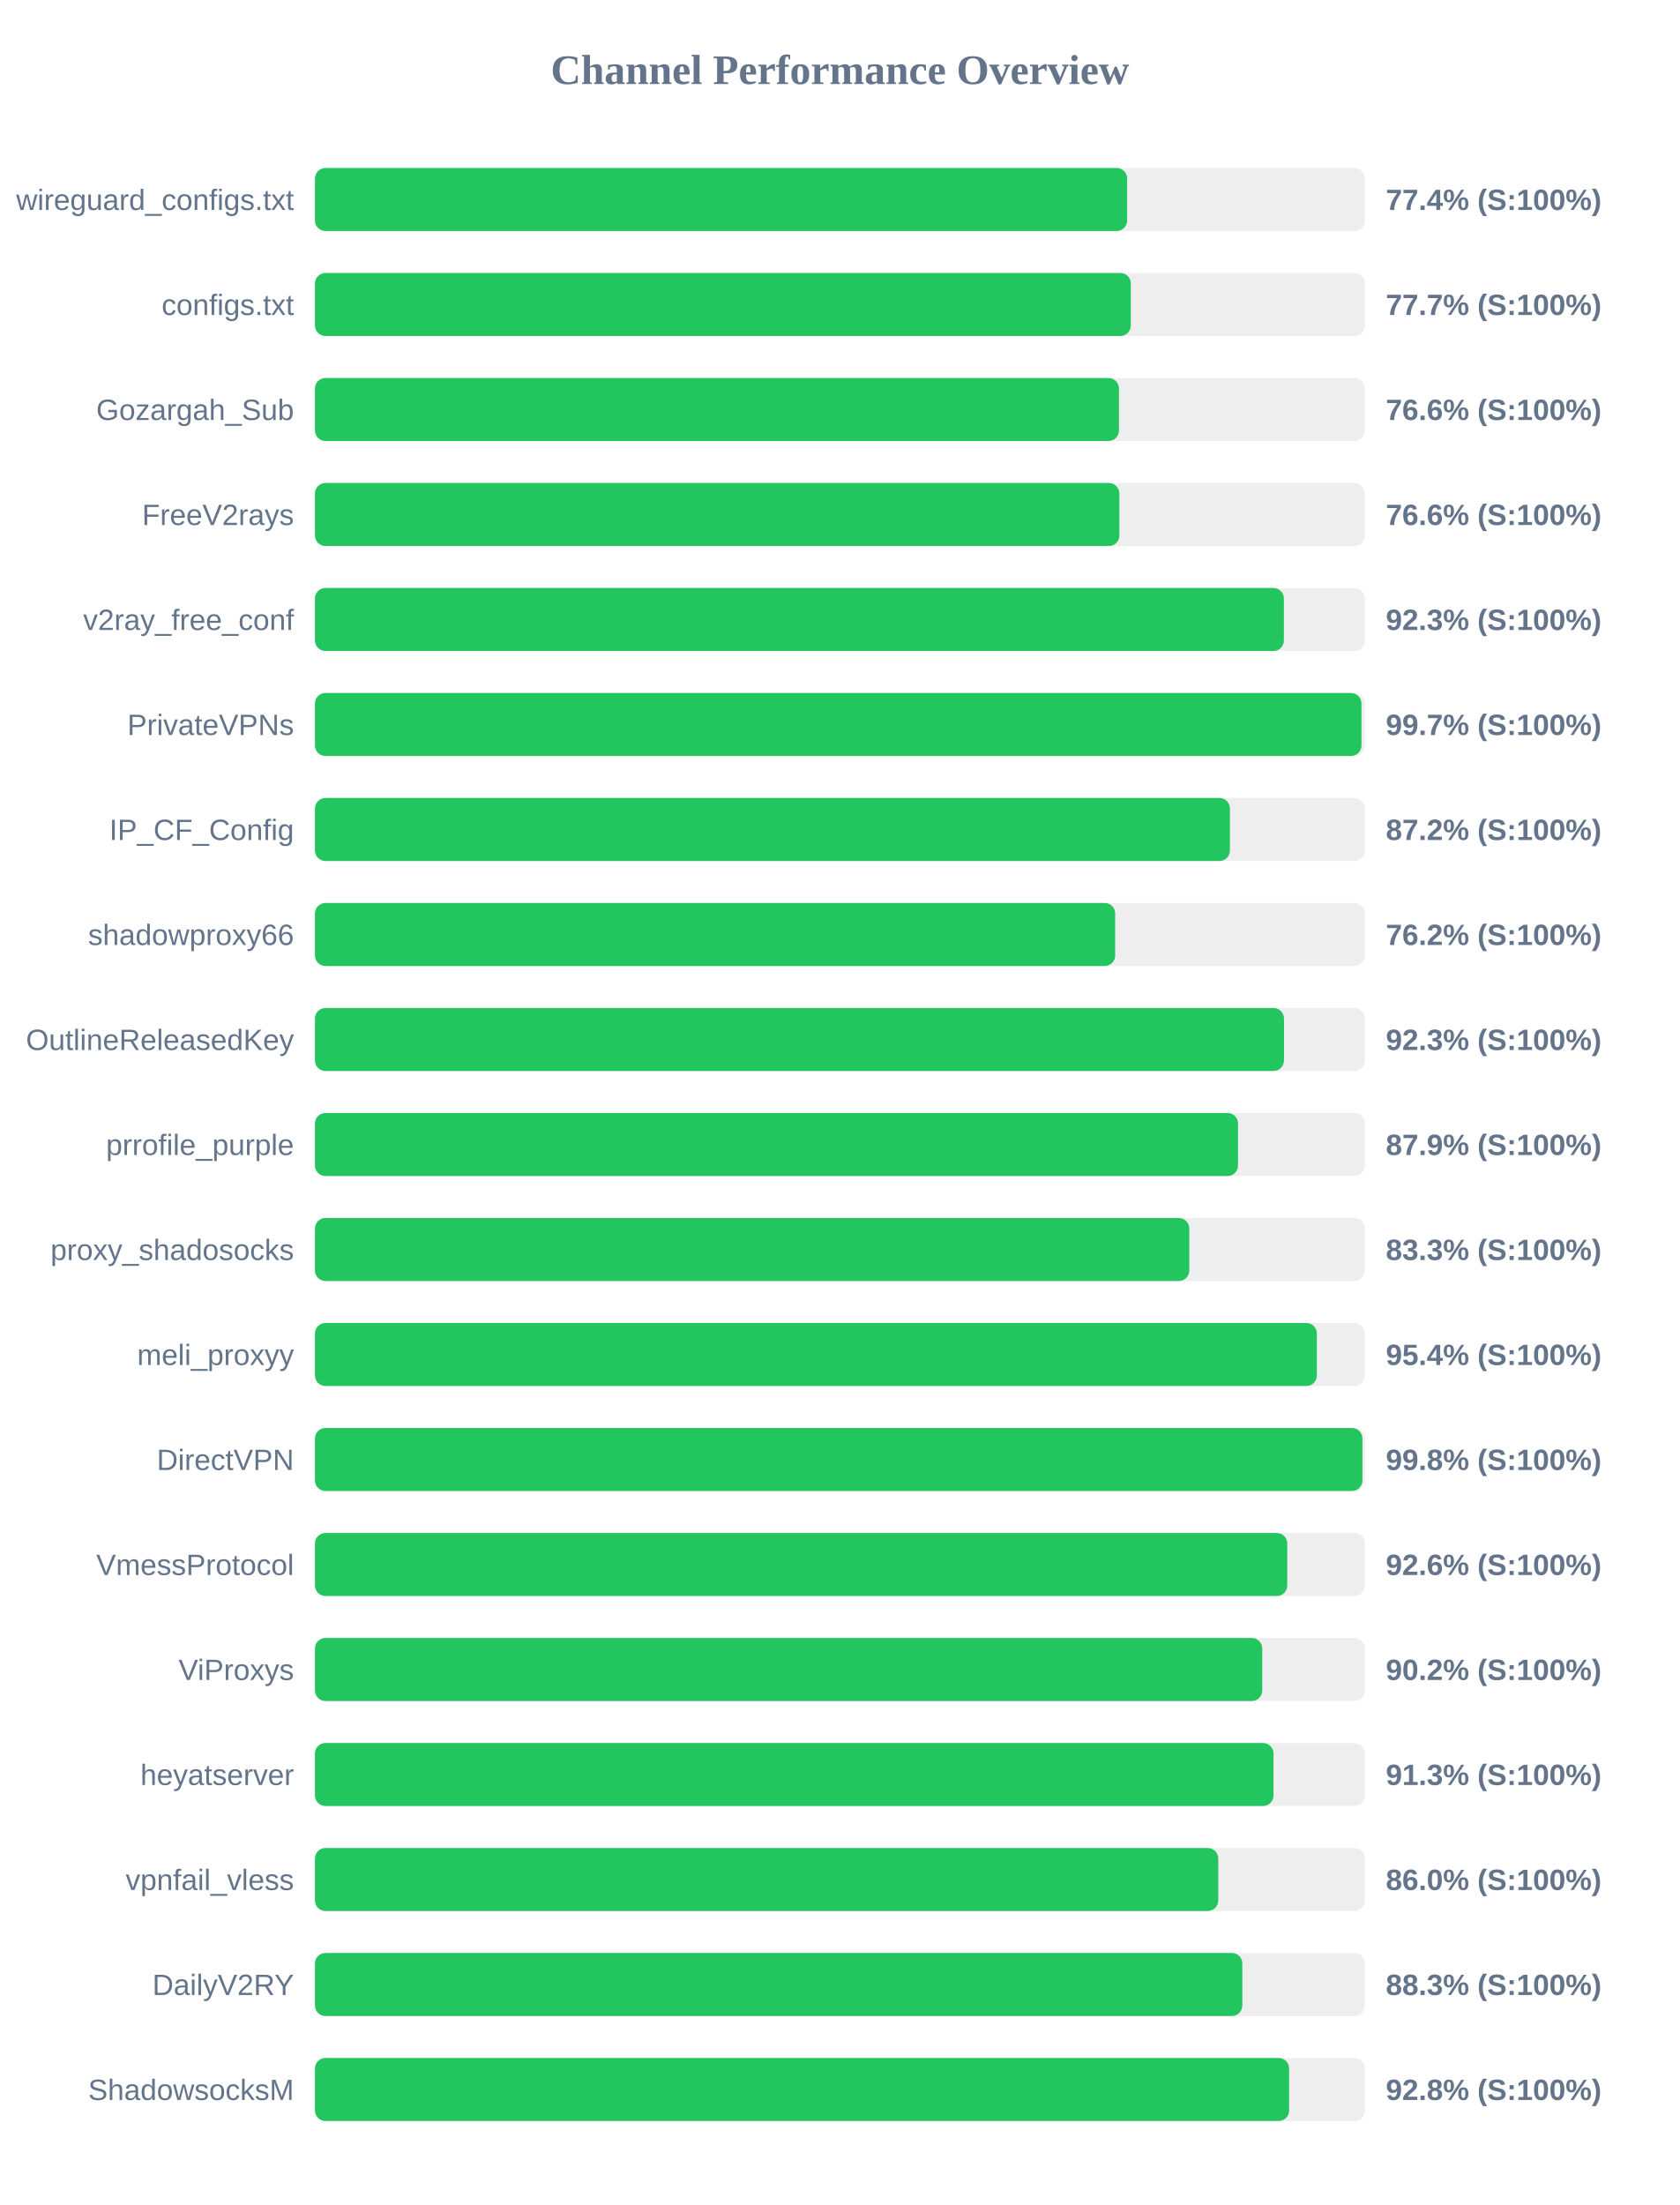
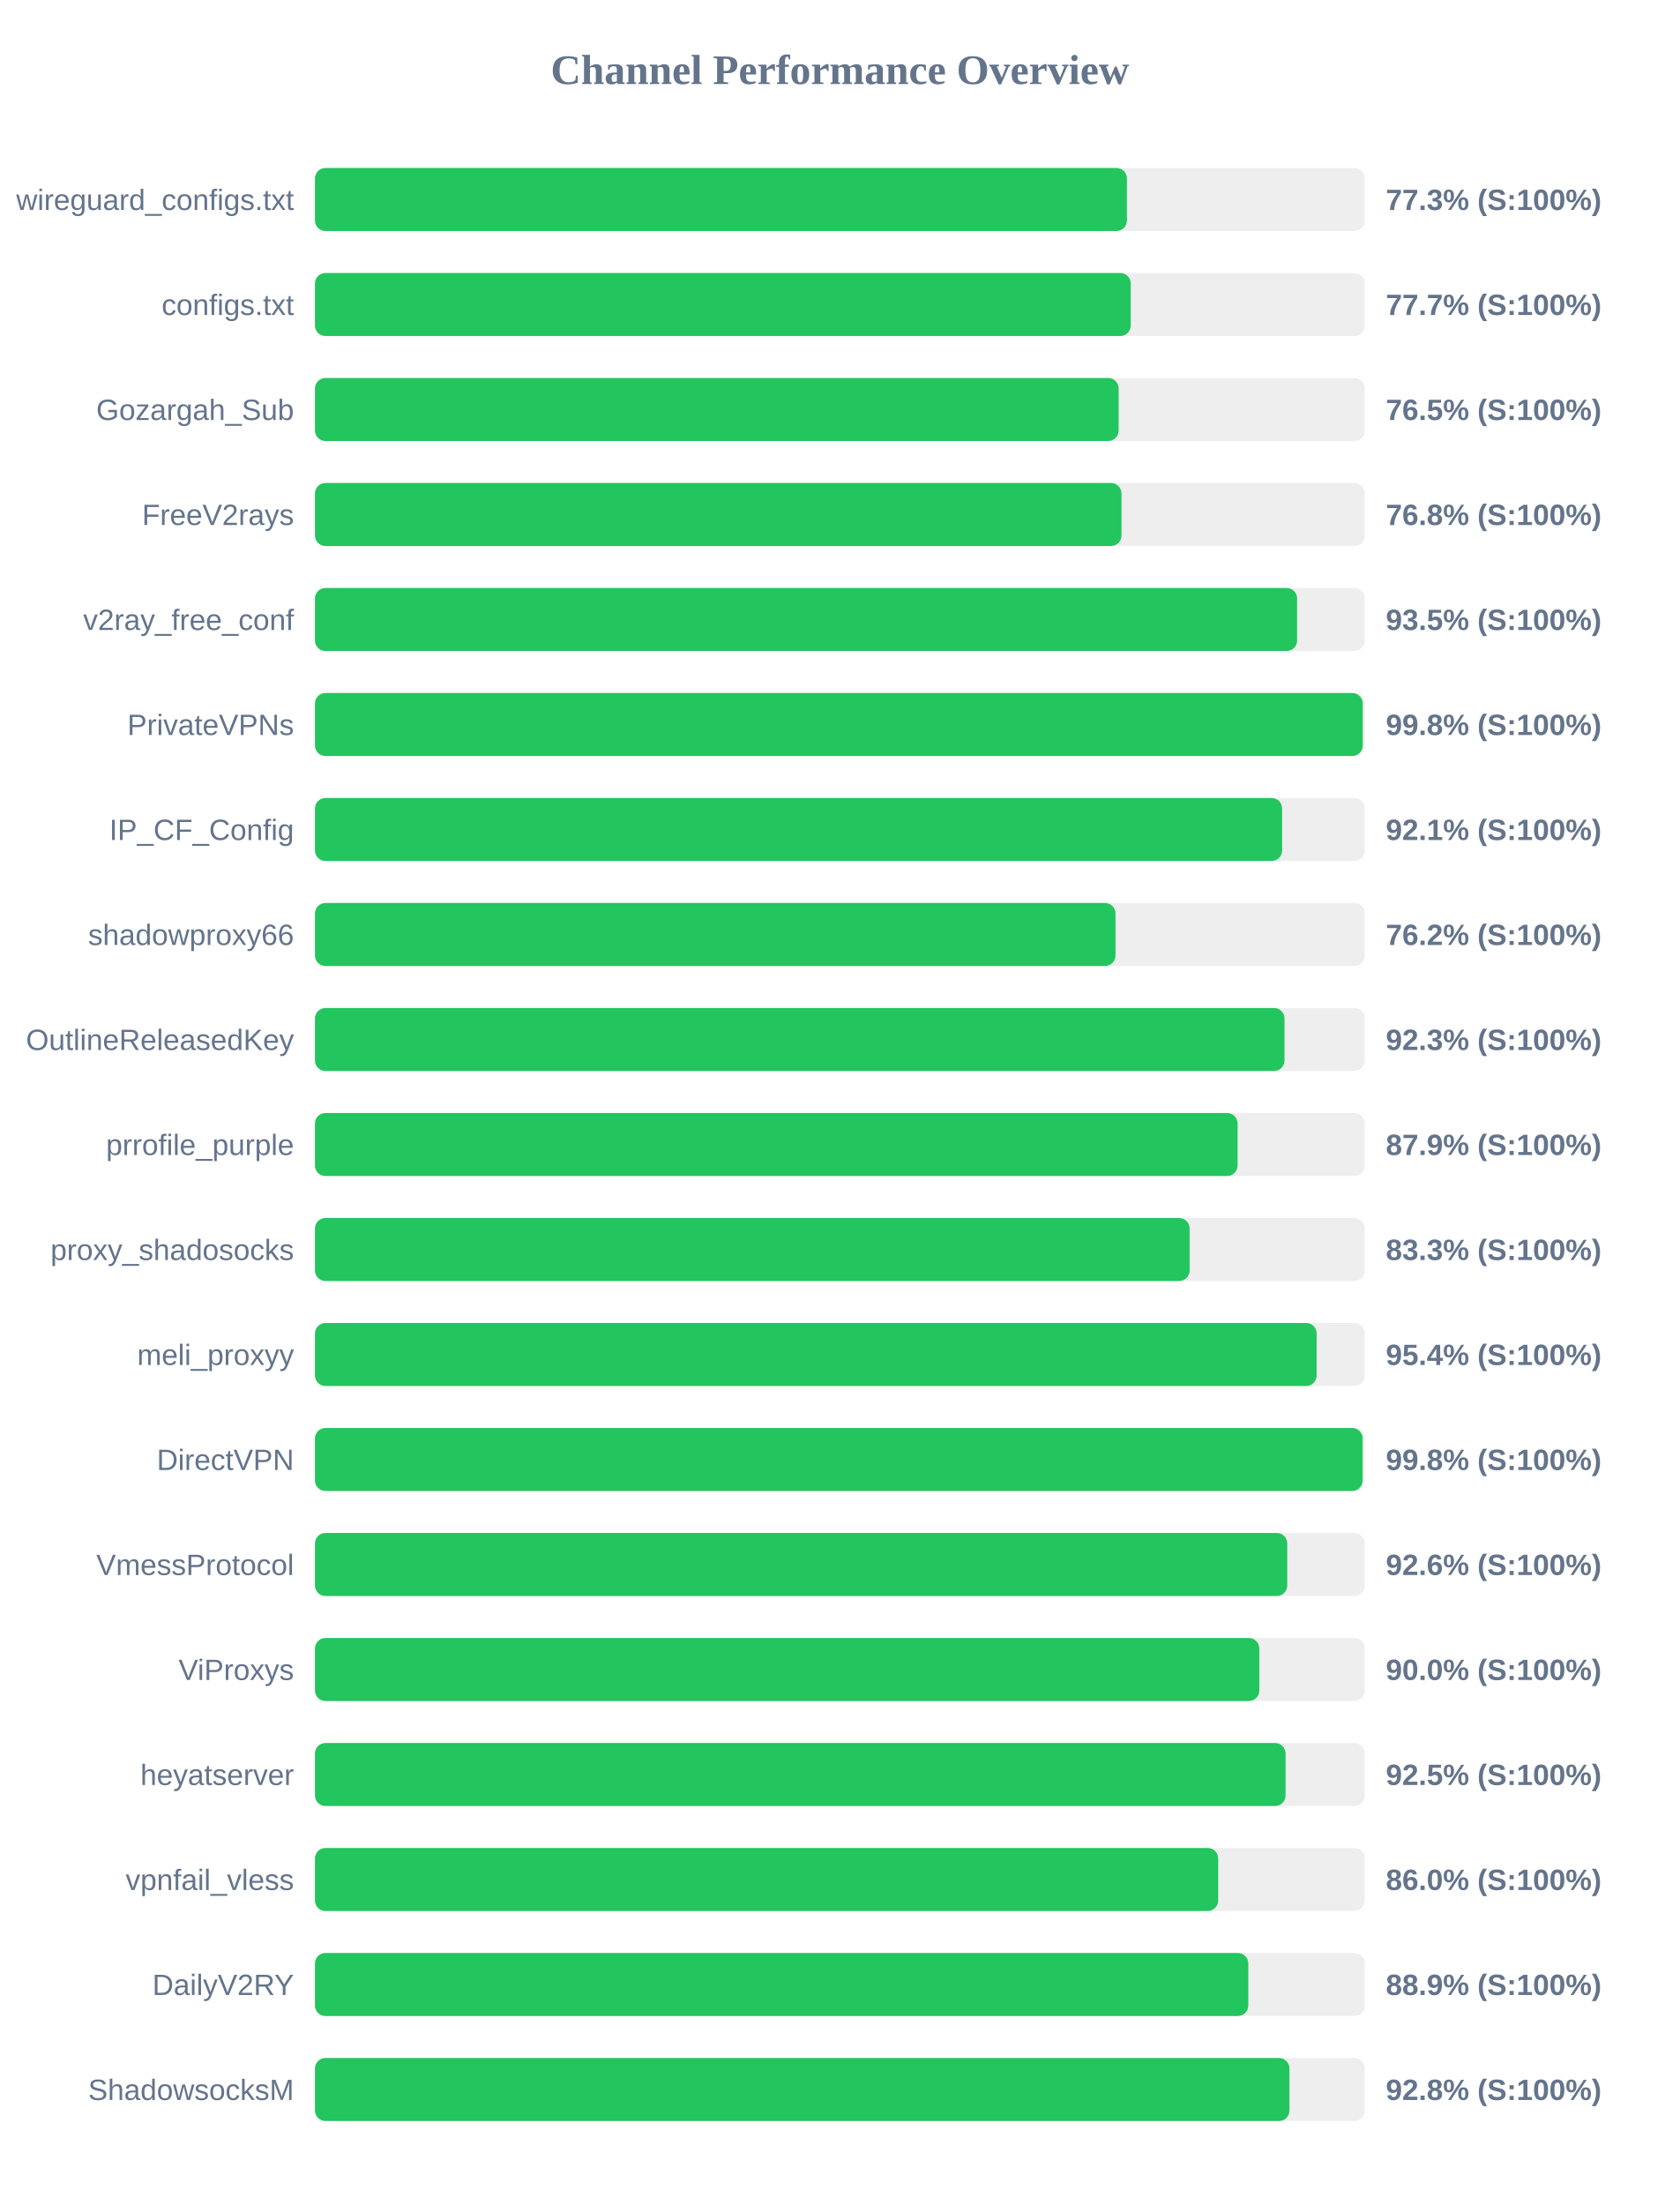
<svg xmlns="http://www.w3.org/2000/svg" width="800" height="1050" version="1.1">
  <style>
        .row { font: 14px Arial; fill: #64748b; }
        .score { font: bold 14px Arial; fill: #64748b; }
    </style>
  <text x="400" y="40" text-anchor="middle" font-size="20px" font-weight="bold" fill="#64748b">Channel Performance Overview</text>
  <rect x="150" y="80" width="500" height="30" fill="#eee" rx="5" />
-   <rect x="150" y="80" width="386.8" height="30" fill="#22c55e" rx="5" />
+   <rect x="150" y="80" width="386.7" height="30" fill="#22c55e" rx="5" />
  <text x="140" y="100" text-anchor="end" class="row">wireguard_configs.txt</text>
-   <text x="660" y="100" text-anchor="start" class="score">77.4% (S:100%)</text>
+   <text x="660" y="100" text-anchor="start" class="score">77.3% (S:100%)</text>
  <rect x="150" y="130" width="500" height="30" fill="#eee" rx="5" />
-   <rect x="150" y="130" width="388.55" height="30" fill="#22c55e" rx="5" />
+   <rect x="150" y="130" width="388.5" height="30" fill="#22c55e" rx="5" />
  <text x="140" y="150" text-anchor="end" class="row">configs.txt</text>
  <text x="660" y="150" text-anchor="start" class="score">77.7% (S:100%)</text>
  <rect x="150" y="180" width="500" height="30" fill="#eee" rx="5" />
-   <rect x="150" y="180" width="382.9" height="30" fill="#22c55e" rx="5" />
+   <rect x="150" y="180" width="382.75" height="30" fill="#22c55e" rx="5" />
  <text x="140" y="200" text-anchor="end" class="row">Gozargah_Sub</text>
-   <text x="660" y="200" text-anchor="start" class="score">76.6% (S:100%)</text>
+   <text x="660" y="200" text-anchor="start" class="score">76.5% (S:100%)</text>
  <rect x="150" y="230" width="500" height="30" fill="#eee" rx="5" />
-   <rect x="150" y="230" width="383.1" height="30" fill="#22c55e" rx="5" />
+   <rect x="150" y="230" width="384.1" height="30" fill="#22c55e" rx="5" />
  <text x="140" y="250" text-anchor="end" class="row">FreeV2rays</text>
-   <text x="660" y="250" text-anchor="start" class="score">76.6% (S:100%)</text>
+   <text x="660" y="250" text-anchor="start" class="score">76.8% (S:100%)</text>
  <rect x="150" y="280" width="500" height="30" fill="#eee" rx="5" />
-   <rect x="150" y="280" width="461.45" height="30" fill="#22c55e" rx="5" />
+   <rect x="150" y="280" width="467.75" height="30" fill="#22c55e" rx="5" />
  <text x="140" y="300" text-anchor="end" class="row">v2ray_free_conf</text>
-   <text x="660" y="300" text-anchor="start" class="score">92.3% (S:100%)</text>
+   <text x="660" y="300" text-anchor="start" class="score">93.5% (S:100%)</text>
  <rect x="150" y="330" width="500" height="30" fill="#eee" rx="5" />
-   <rect x="150" y="330" width="498.4" height="30" fill="#22c55e" rx="5" />
+   <rect x="150" y="330" width="499.0" height="30" fill="#22c55e" rx="5" />
  <text x="140" y="350" text-anchor="end" class="row">PrivateVPNs</text>
-   <text x="660" y="350" text-anchor="start" class="score">99.7% (S:100%)</text>
+   <text x="660" y="350" text-anchor="start" class="score">99.8% (S:100%)</text>
  <rect x="150" y="380" width="500" height="30" fill="#eee" rx="5" />
-   <rect x="150" y="380" width="435.75" height="30" fill="#22c55e" rx="5" />
+   <rect x="150" y="380" width="460.6" height="30" fill="#22c55e" rx="5" />
  <text x="140" y="400" text-anchor="end" class="row">IP_CF_Config</text>
-   <text x="660" y="400" text-anchor="start" class="score">87.2% (S:100%)</text>
+   <text x="660" y="400" text-anchor="start" class="score">92.1% (S:100%)</text>
  <rect x="150" y="430" width="500" height="30" fill="#eee" rx="5" />
-   <rect x="150" y="430" width="381.1" height="30" fill="#22c55e" rx="5" />
+   <rect x="150" y="430" width="381.25" height="30" fill="#22c55e" rx="5" />
  <text x="140" y="450" text-anchor="end" class="row">shadowproxy66</text>
  <text x="660" y="450" text-anchor="start" class="score">76.2% (S:100%)</text>
  <rect x="150" y="480" width="500" height="30" fill="#eee" rx="5" />
-   <rect x="150" y="480" width="461.5" height="30" fill="#22c55e" rx="5" />
+   <rect x="150" y="480" width="461.75" height="30" fill="#22c55e" rx="5" />
  <text x="140" y="500" text-anchor="end" class="row">OutlineReleasedKey</text>
  <text x="660" y="500" text-anchor="start" class="score">92.3% (S:100%)</text>
  <rect x="150" y="530" width="500" height="30" fill="#eee" rx="5" />
-   <rect x="150" y="530" width="439.6" height="30" fill="#22c55e" rx="5" />
+   <rect x="150" y="530" width="439.4" height="30" fill="#22c55e" rx="5" />
  <text x="140" y="550" text-anchor="end" class="row">prrofile_purple</text>
  <text x="660" y="550" text-anchor="start" class="score">87.9% (S:100%)</text>
  <rect x="150" y="580" width="500" height="30" fill="#eee" rx="5" />
-   <rect x="150" y="580" width="416.4" height="30" fill="#22c55e" rx="5" />
+   <rect x="150" y="580" width="416.55" height="30" fill="#22c55e" rx="5" />
  <text x="140" y="600" text-anchor="end" class="row">proxy_shadosocks</text>
  <text x="660" y="600" text-anchor="start" class="score">83.3% (S:100%)</text>
  <rect x="150" y="630" width="500" height="30" fill="#eee" rx="5" />
-   <rect x="150" y="630" width="477.15" height="30" fill="#22c55e" rx="5" />
+   <rect x="150" y="630" width="477.05" height="30" fill="#22c55e" rx="5" />
  <text x="140" y="650" text-anchor="end" class="row">meli_proxyy</text>
  <text x="660" y="650" text-anchor="start" class="score">95.4% (S:100%)</text>
  <rect x="150" y="680" width="500" height="30" fill="#eee" rx="5" />
-   <rect x="150" y="680" width="498.85" height="30" fill="#22c55e" rx="5" />
+   <rect x="150" y="680" width="498.95" height="30" fill="#22c55e" rx="5" />
  <text x="140" y="700" text-anchor="end" class="row">DirectVPN</text>
  <text x="660" y="700" text-anchor="start" class="score">99.8% (S:100%)</text>
  <rect x="150" y="730" width="500" height="30" fill="#eee" rx="5" />
  <rect x="150" y="730" width="463.05" height="30" fill="#22c55e" rx="5" />
  <text x="140" y="750" text-anchor="end" class="row">VmessProtocol</text>
  <text x="660" y="750" text-anchor="start" class="score">92.6% (S:100%)</text>
  <rect x="150" y="780" width="500" height="30" fill="#eee" rx="5" />
-   <rect x="150" y="780" width="451.15" height="30" fill="#22c55e" rx="5" />
+   <rect x="150" y="780" width="449.75" height="30" fill="#22c55e" rx="5" />
  <text x="140" y="800" text-anchor="end" class="row">ViProxys</text>
-   <text x="660" y="800" text-anchor="start" class="score">90.2% (S:100%)</text>
+   <text x="660" y="800" text-anchor="start" class="score">90.0% (S:100%)</text>
  <rect x="150" y="830" width="500" height="30" fill="#eee" rx="5" />
-   <rect x="150" y="830" width="456.5" height="30" fill="#22c55e" rx="5" />
+   <rect x="150" y="830" width="462.25" height="30" fill="#22c55e" rx="5" />
  <text x="140" y="850" text-anchor="end" class="row">heyatserver</text>
-   <text x="660" y="850" text-anchor="start" class="score">91.3% (S:100%)</text>
+   <text x="660" y="850" text-anchor="start" class="score">92.5% (S:100%)</text>
  <rect x="150" y="880" width="500" height="30" fill="#eee" rx="5" />
-   <rect x="150" y="880" width="430.2" height="30" fill="#22c55e" rx="5" />
+   <rect x="150" y="880" width="430.15" height="30" fill="#22c55e" rx="5" />
  <text x="140" y="900" text-anchor="end" class="row">vpnfail_vless</text>
  <text x="660" y="900" text-anchor="start" class="score">86.0% (S:100%)</text>
  <rect x="150" y="930" width="500" height="30" fill="#eee" rx="5" />
-   <rect x="150" y="930" width="441.65" height="30" fill="#22c55e" rx="5" />
+   <rect x="150" y="930" width="444.5" height="30" fill="#22c55e" rx="5" />
  <text x="140" y="950" text-anchor="end" class="row">DailyV2RY</text>
-   <text x="660" y="950" text-anchor="start" class="score">88.3% (S:100%)</text>
+   <text x="660" y="950" text-anchor="start" class="score">88.9% (S:100%)</text>
  <rect x="150" y="980" width="500" height="30" fill="#eee" rx="5" />
-   <rect x="150" y="980" width="463.95" height="30" fill="#22c55e" rx="5" />
+   <rect x="150" y="980" width="464.1" height="30" fill="#22c55e" rx="5" />
  <text x="140" y="1000" text-anchor="end" class="row">ShadowsocksM</text>
  <text x="660" y="1000" text-anchor="start" class="score">92.8% (S:100%)</text>
</svg>
